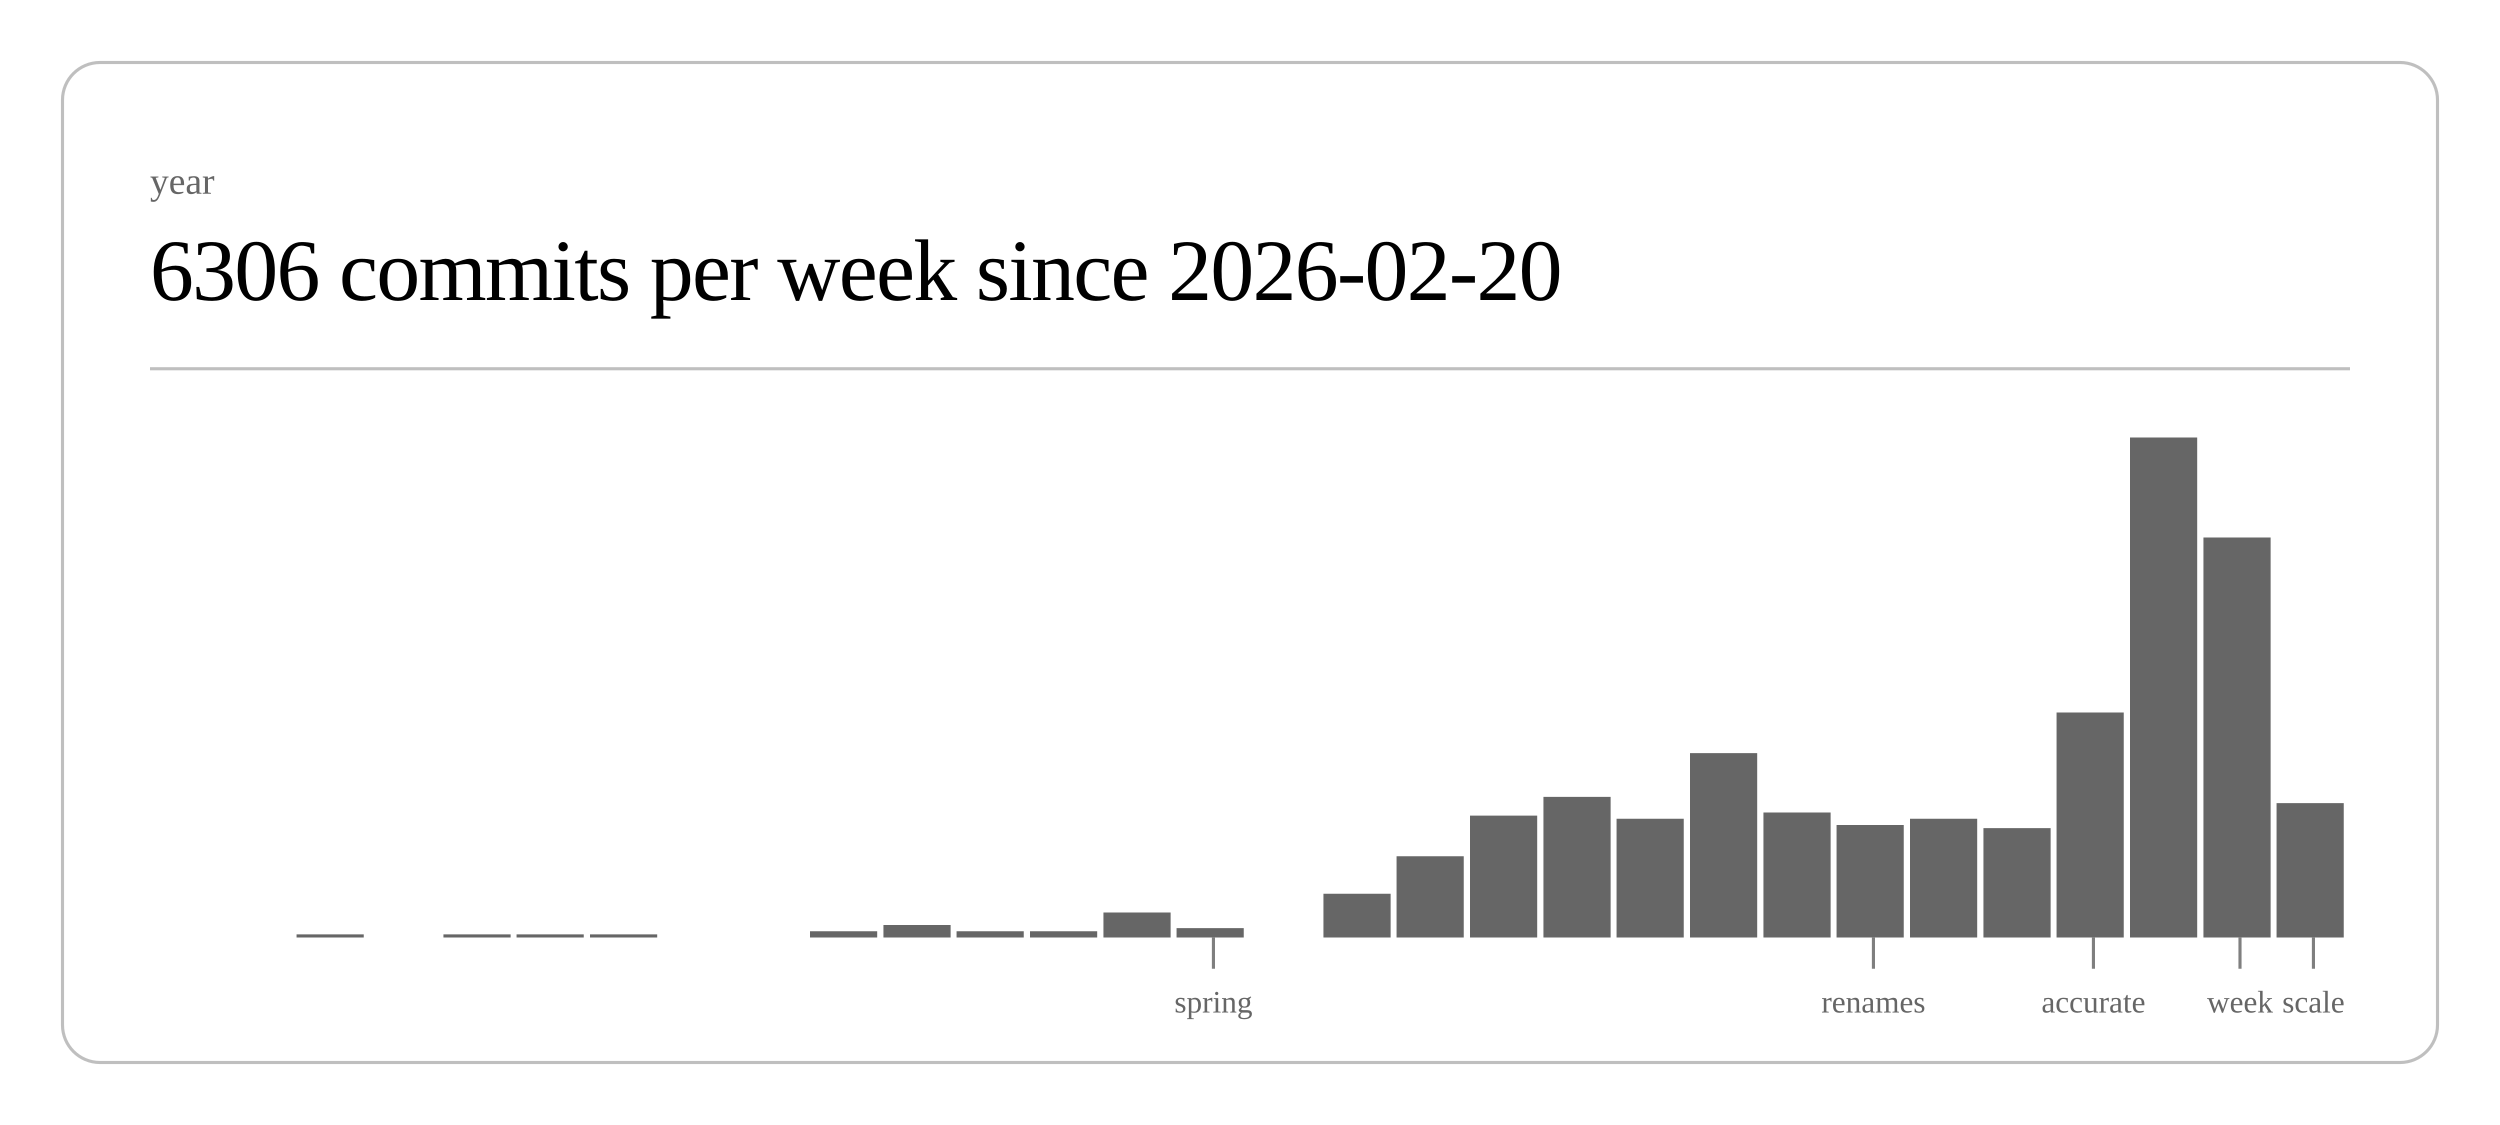
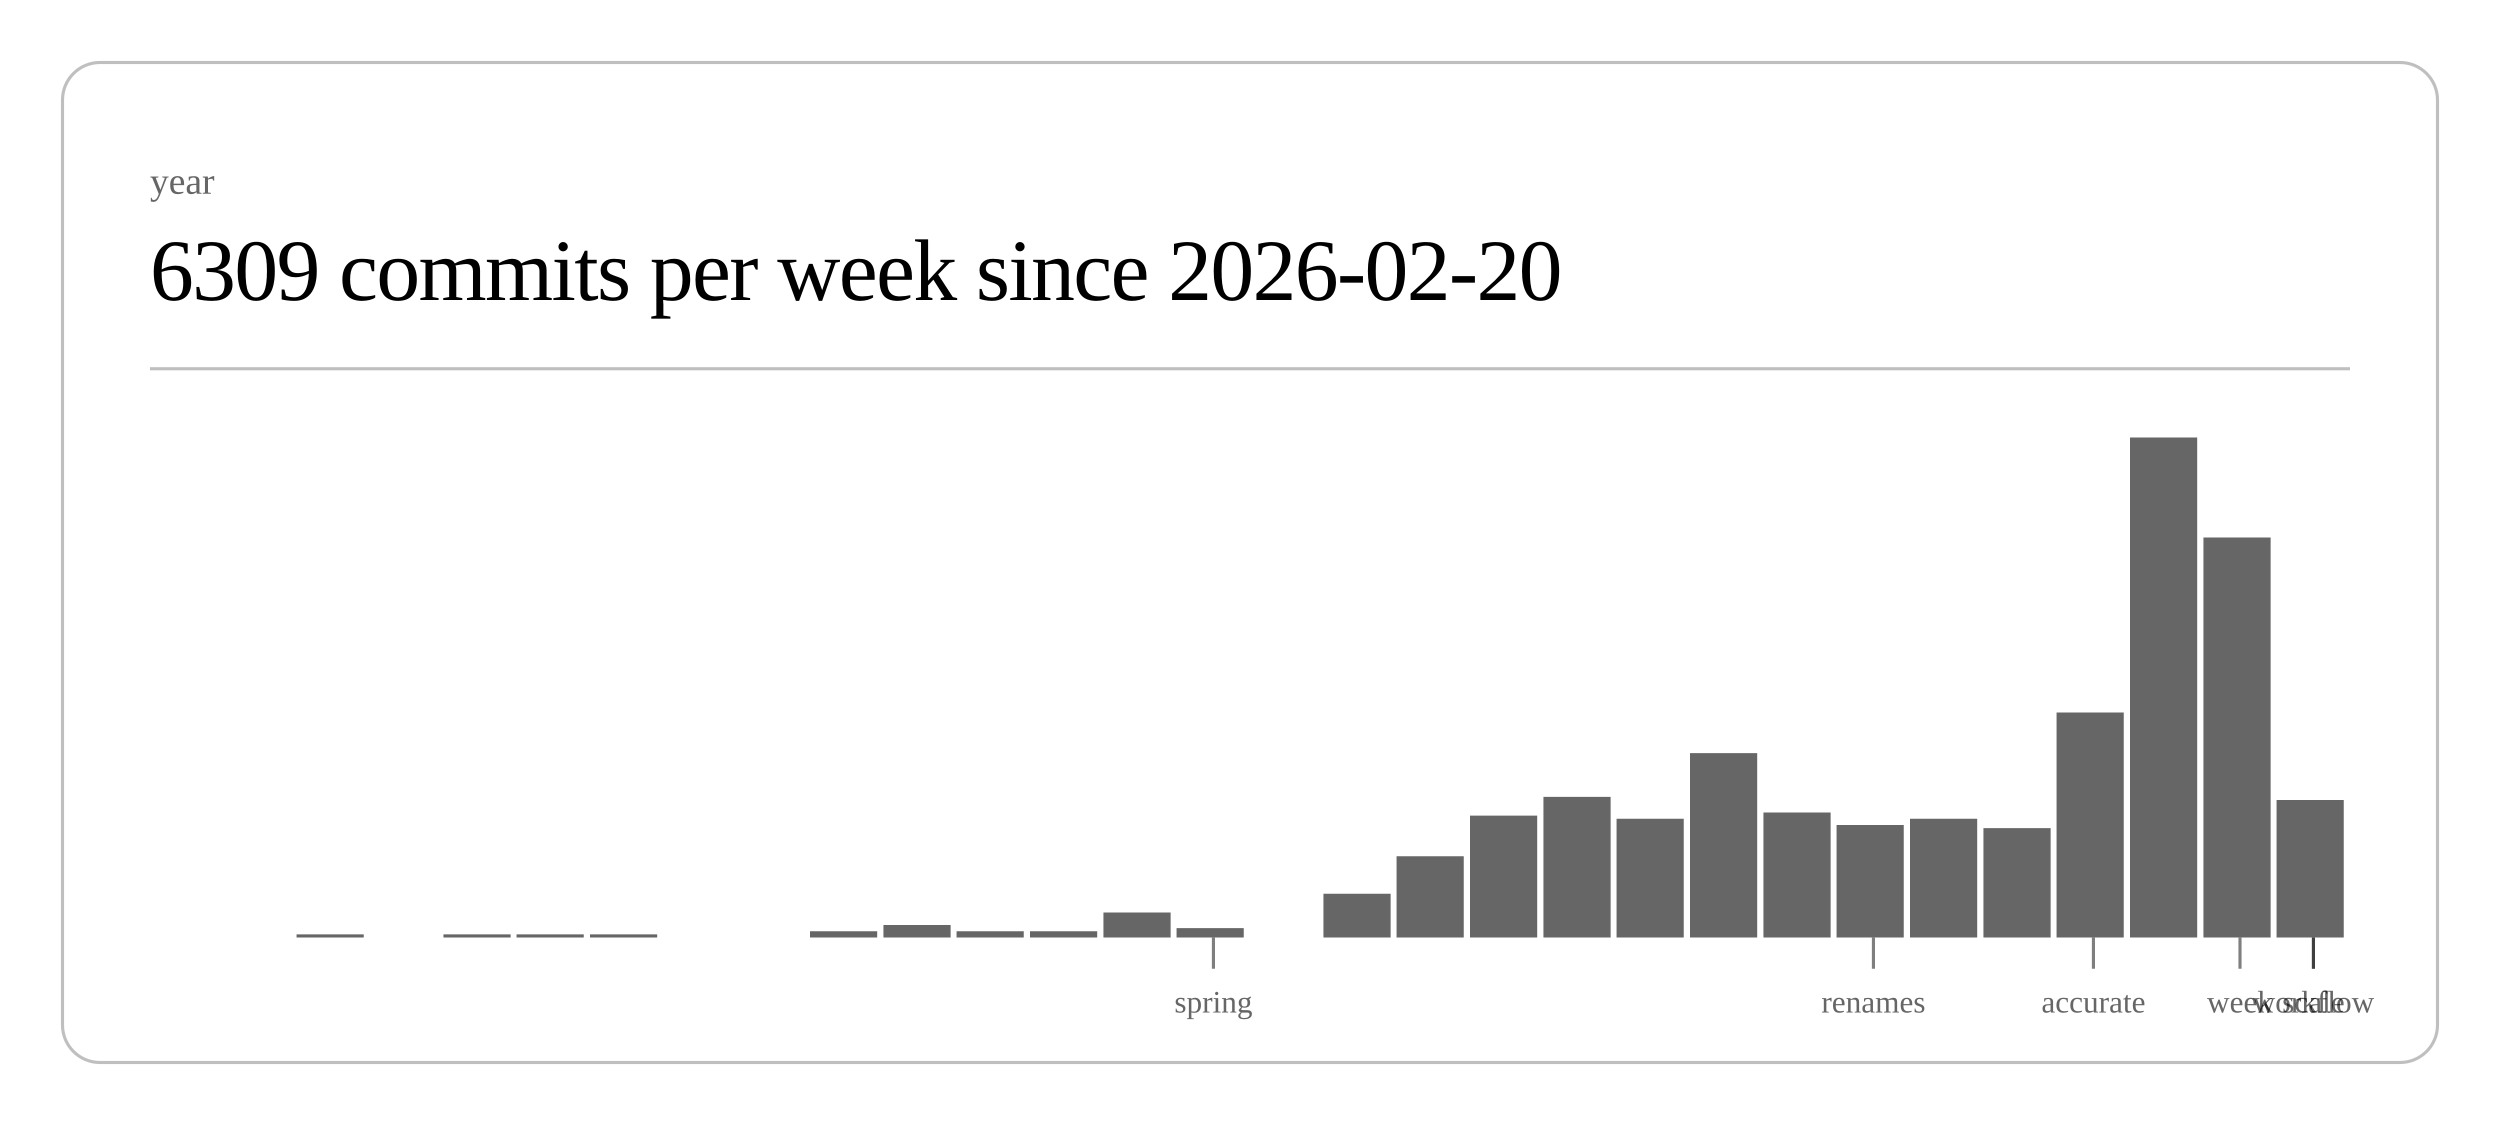
<svg xmlns="http://www.w3.org/2000/svg" class="post-header-svg" viewBox="0 0 800 360" width="800" height="360">
  <rect x="20" y="20" width="760" height="320" rx="12" ry="12" fill="none" stroke="currentColor" stroke-width="1" opacity="0.25" />
  <text fill="currentColor" x="48" y="62" font-size="12" opacity="0.6">year</text>
-   <text fill="currentColor" x="48" y="96" font-size="28" font-weight="300" letter-spacing="-0.5">6306 commits per week since 2026-02-20</text>
+   <text fill="currentColor" x="48" y="96" font-size="28" font-weight="300" letter-spacing="-0.5">6309 commits per week since 2026-02-20</text>
  <line stroke="currentColor" x1="48" y1="118" x2="752" y2="118" stroke-width="1" opacity="0.25" />
  <rect x="94.9" y="299" width="21.5" height="1" fill="currentColor" opacity="0.6" />
  <rect x="141.9" y="299" width="21.5" height="1" fill="currentColor" opacity="0.6" />
  <rect x="165.3" y="299" width="21.5" height="1" fill="currentColor" opacity="0.6" />
  <rect x="188.8" y="299" width="21.5" height="1" fill="currentColor" opacity="0.6" />
  <rect x="259.2" y="298" width="21.5" height="2" fill="currentColor" opacity="0.6" />
  <rect x="282.7" y="296" width="21.5" height="4" fill="currentColor" opacity="0.6" />
  <rect x="306.1" y="298" width="21.5" height="2" fill="currentColor" opacity="0.6" />
  <rect x="329.6" y="298" width="21.5" height="2" fill="currentColor" opacity="0.6" />
  <rect x="353.1" y="292" width="21.5" height="8" fill="currentColor" opacity="0.6" />
  <rect x="376.5" y="297" width="21.5" height="3" fill="currentColor" opacity="0.6" />
  <rect x="423.5" y="286" width="21.5" height="14" fill="currentColor" opacity="0.6" />
  <rect x="446.9" y="274" width="21.5" height="26" fill="currentColor" opacity="0.6" />
  <rect x="470.4" y="261" width="21.5" height="39" fill="currentColor" opacity="0.6" />
  <rect x="493.9" y="255" width="21.5" height="45" fill="currentColor" opacity="0.6" />
  <rect x="517.3" y="262" width="21.5" height="38" fill="currentColor" opacity="0.6" />
  <rect x="540.8" y="241" width="21.5" height="59" fill="currentColor" opacity="0.6" />
  <rect x="564.3" y="260" width="21.5" height="40" fill="currentColor" opacity="0.6" />
  <rect x="587.7" y="264" width="21.5" height="36" fill="currentColor" opacity="0.6" />
  <rect x="611.2" y="262" width="21.5" height="38" fill="currentColor" opacity="0.6" />
  <rect x="634.7" y="265" width="21.5" height="35" fill="currentColor" opacity="0.6" />
  <rect x="658.1" y="228" width="21.5" height="72" fill="currentColor" opacity="0.6" />
  <rect x="681.6" y="140" width="21.5" height="160" fill="currentColor" opacity="0.6" />
  <rect x="705.1" y="172" width="21.5" height="128" fill="currentColor" opacity="0.6" />
-   <rect x="728.5" y="257" width="21.5" height="43" fill="currentColor" opacity="0.6" />
+   <rect x="728.5" y="256" width="21.5" height="44" fill="currentColor" opacity="0.6" />
  <line stroke="currentColor" x1="388.3" y1="300" x2="388.3" y2="310" stroke-width="1" opacity="0.5" />
  <text fill="currentColor" x="388.3" y="324" font-size="10" opacity="0.6" text-anchor="middle">spring</text>
  <line stroke="currentColor" x1="599.5" y1="300" x2="599.5" y2="310" stroke-width="1" opacity="0.5" />
  <text fill="currentColor" x="599.5" y="324" font-size="10" opacity="0.6" text-anchor="middle">renames</text>
  <line stroke="currentColor" x1="669.9" y1="300" x2="669.9" y2="310" stroke-width="1" opacity="0.5" />
  <text fill="currentColor" x="669.9" y="324" font-size="10" opacity="0.6" text-anchor="middle">accurate</text>
  <line stroke="currentColor" x1="716.8" y1="300" x2="716.8" y2="310" stroke-width="1" opacity="0.5" />
  <text fill="currentColor" x="716.8" y="324" font-size="10" opacity="0.6" text-anchor="middle">week</text>
  <line stroke="currentColor" x1="740.3" y1="300" x2="740.3" y2="310" stroke-width="1" opacity="0.5" />
  <text fill="currentColor" x="740.3" y="324" font-size="10" opacity="0.6" text-anchor="middle">scale</text>
+   <line stroke="currentColor" x1="740.3" y1="300" x2="740.3" y2="310" stroke-width="1" opacity="0.5" />
+   <text fill="currentColor" x="740.3" y="324" font-size="10" opacity="0.6" text-anchor="middle">workflow</text>
</svg>
